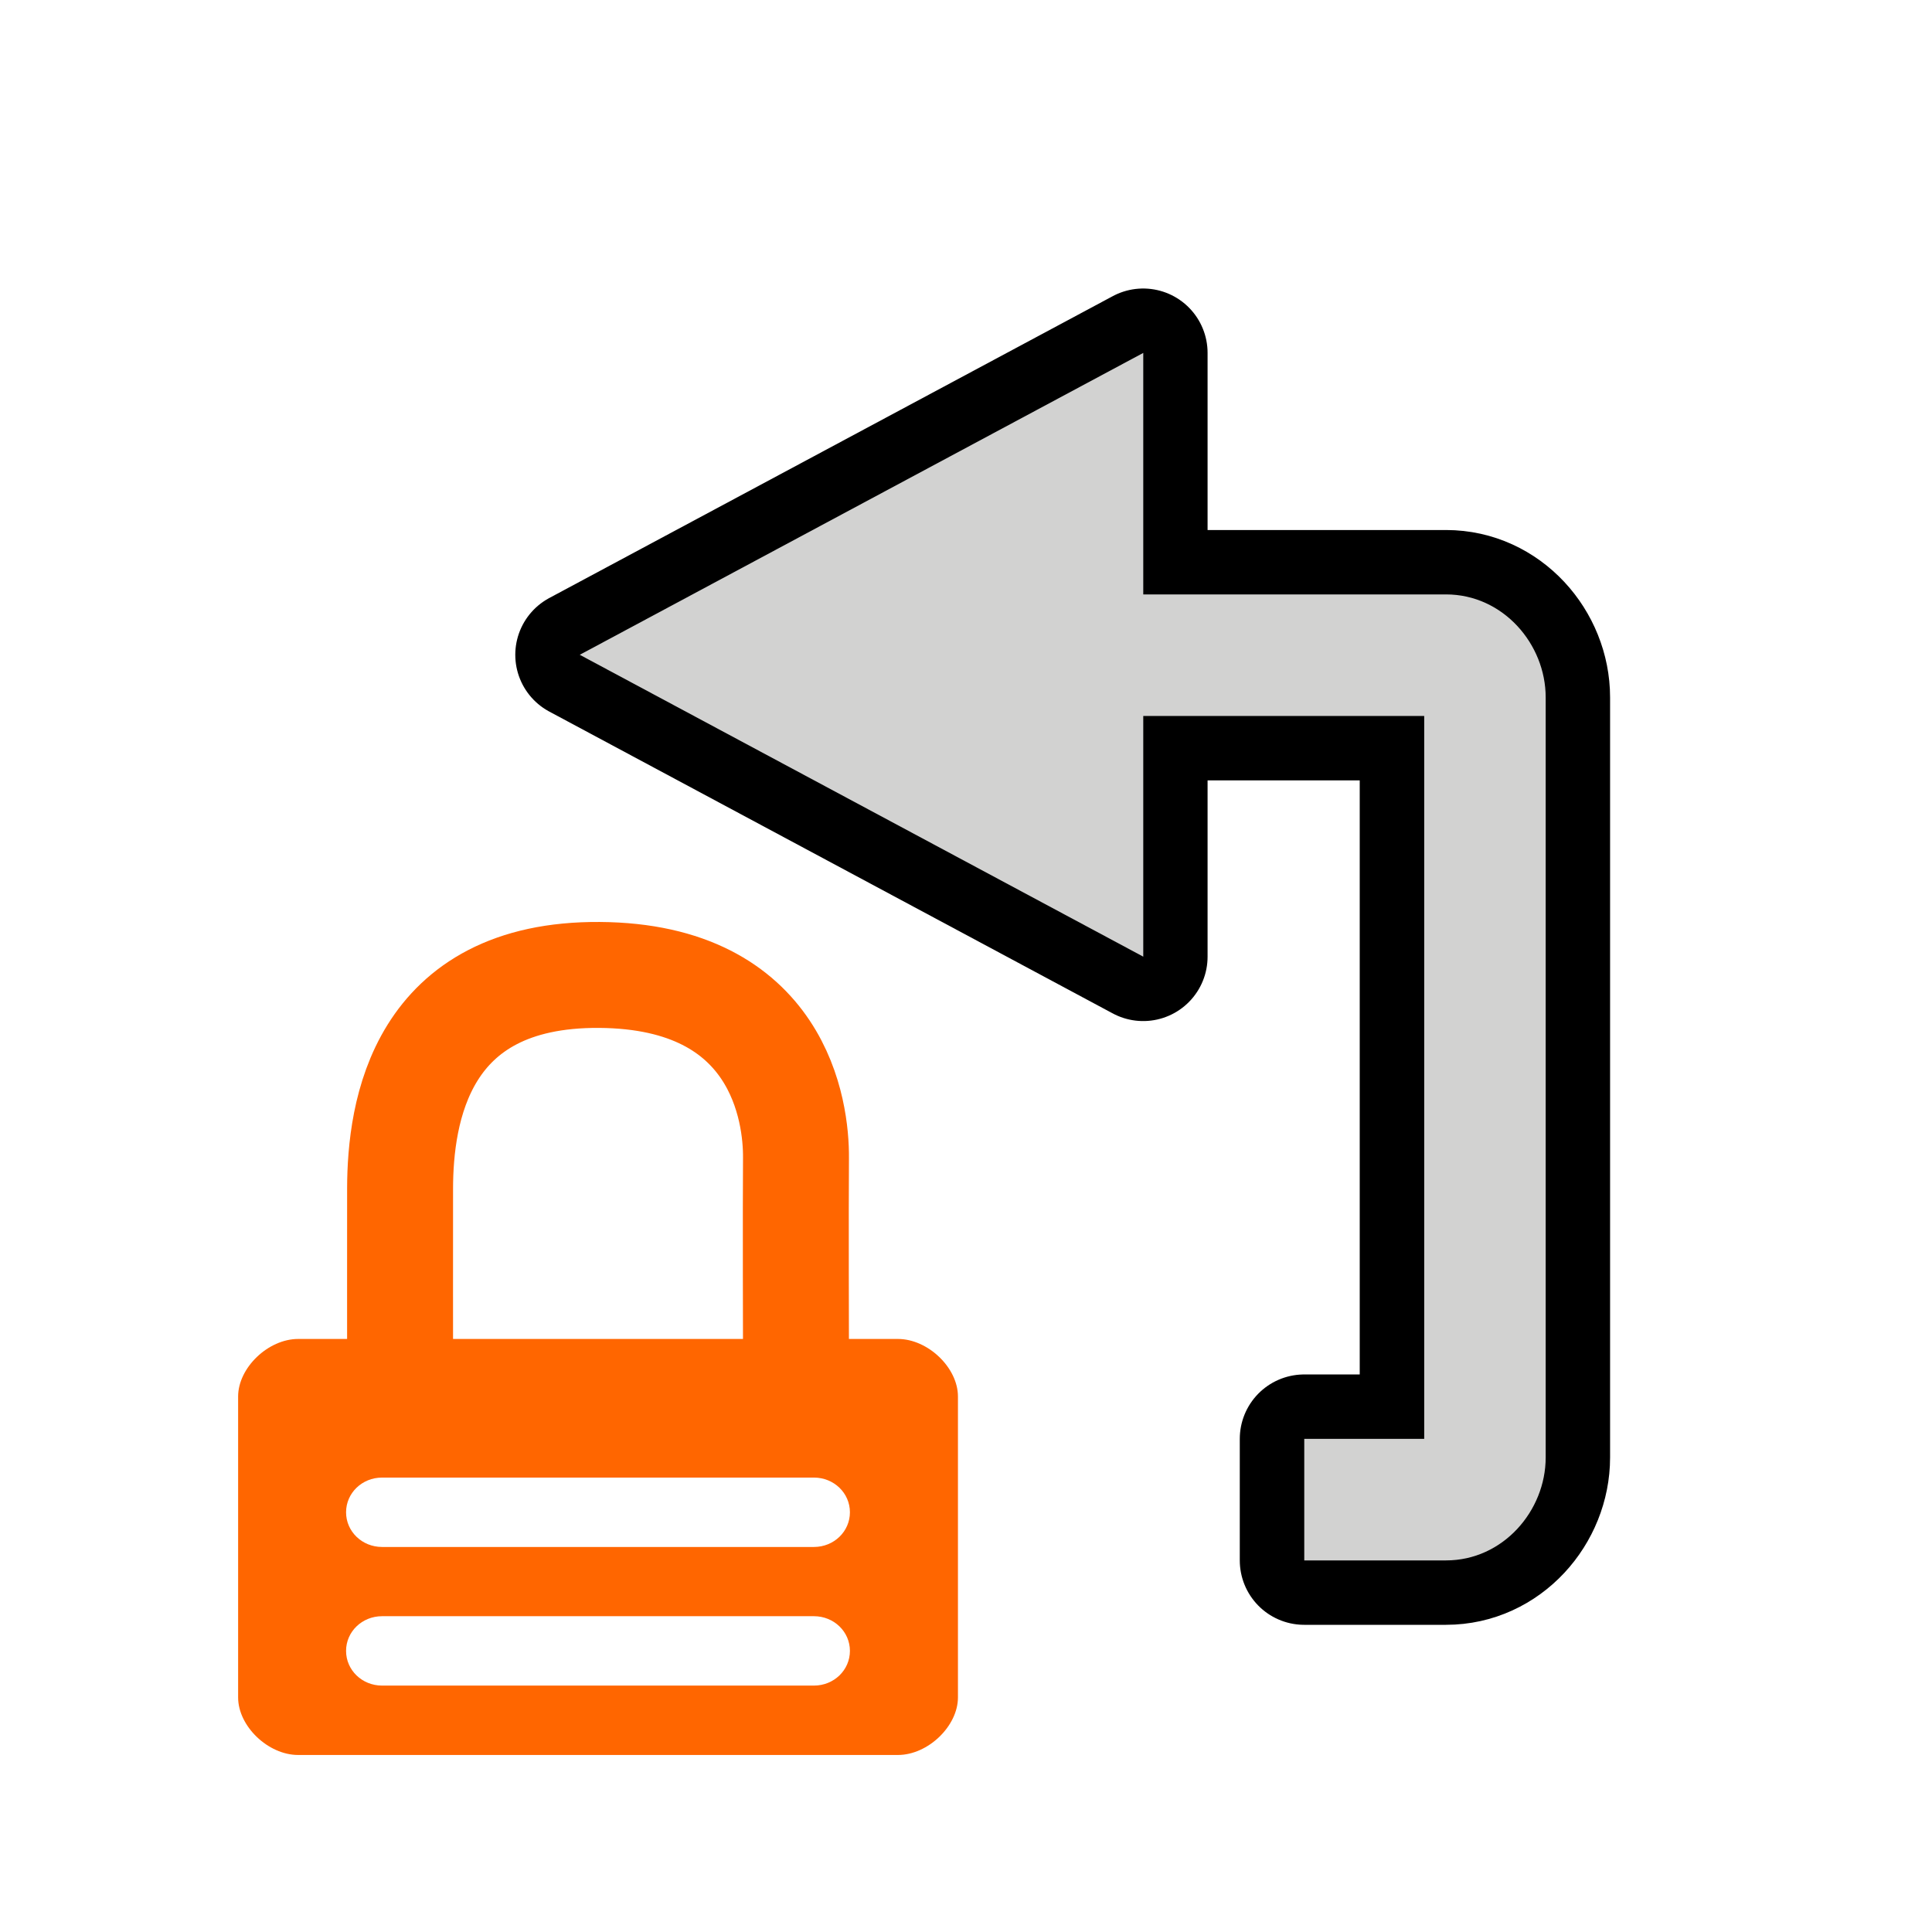
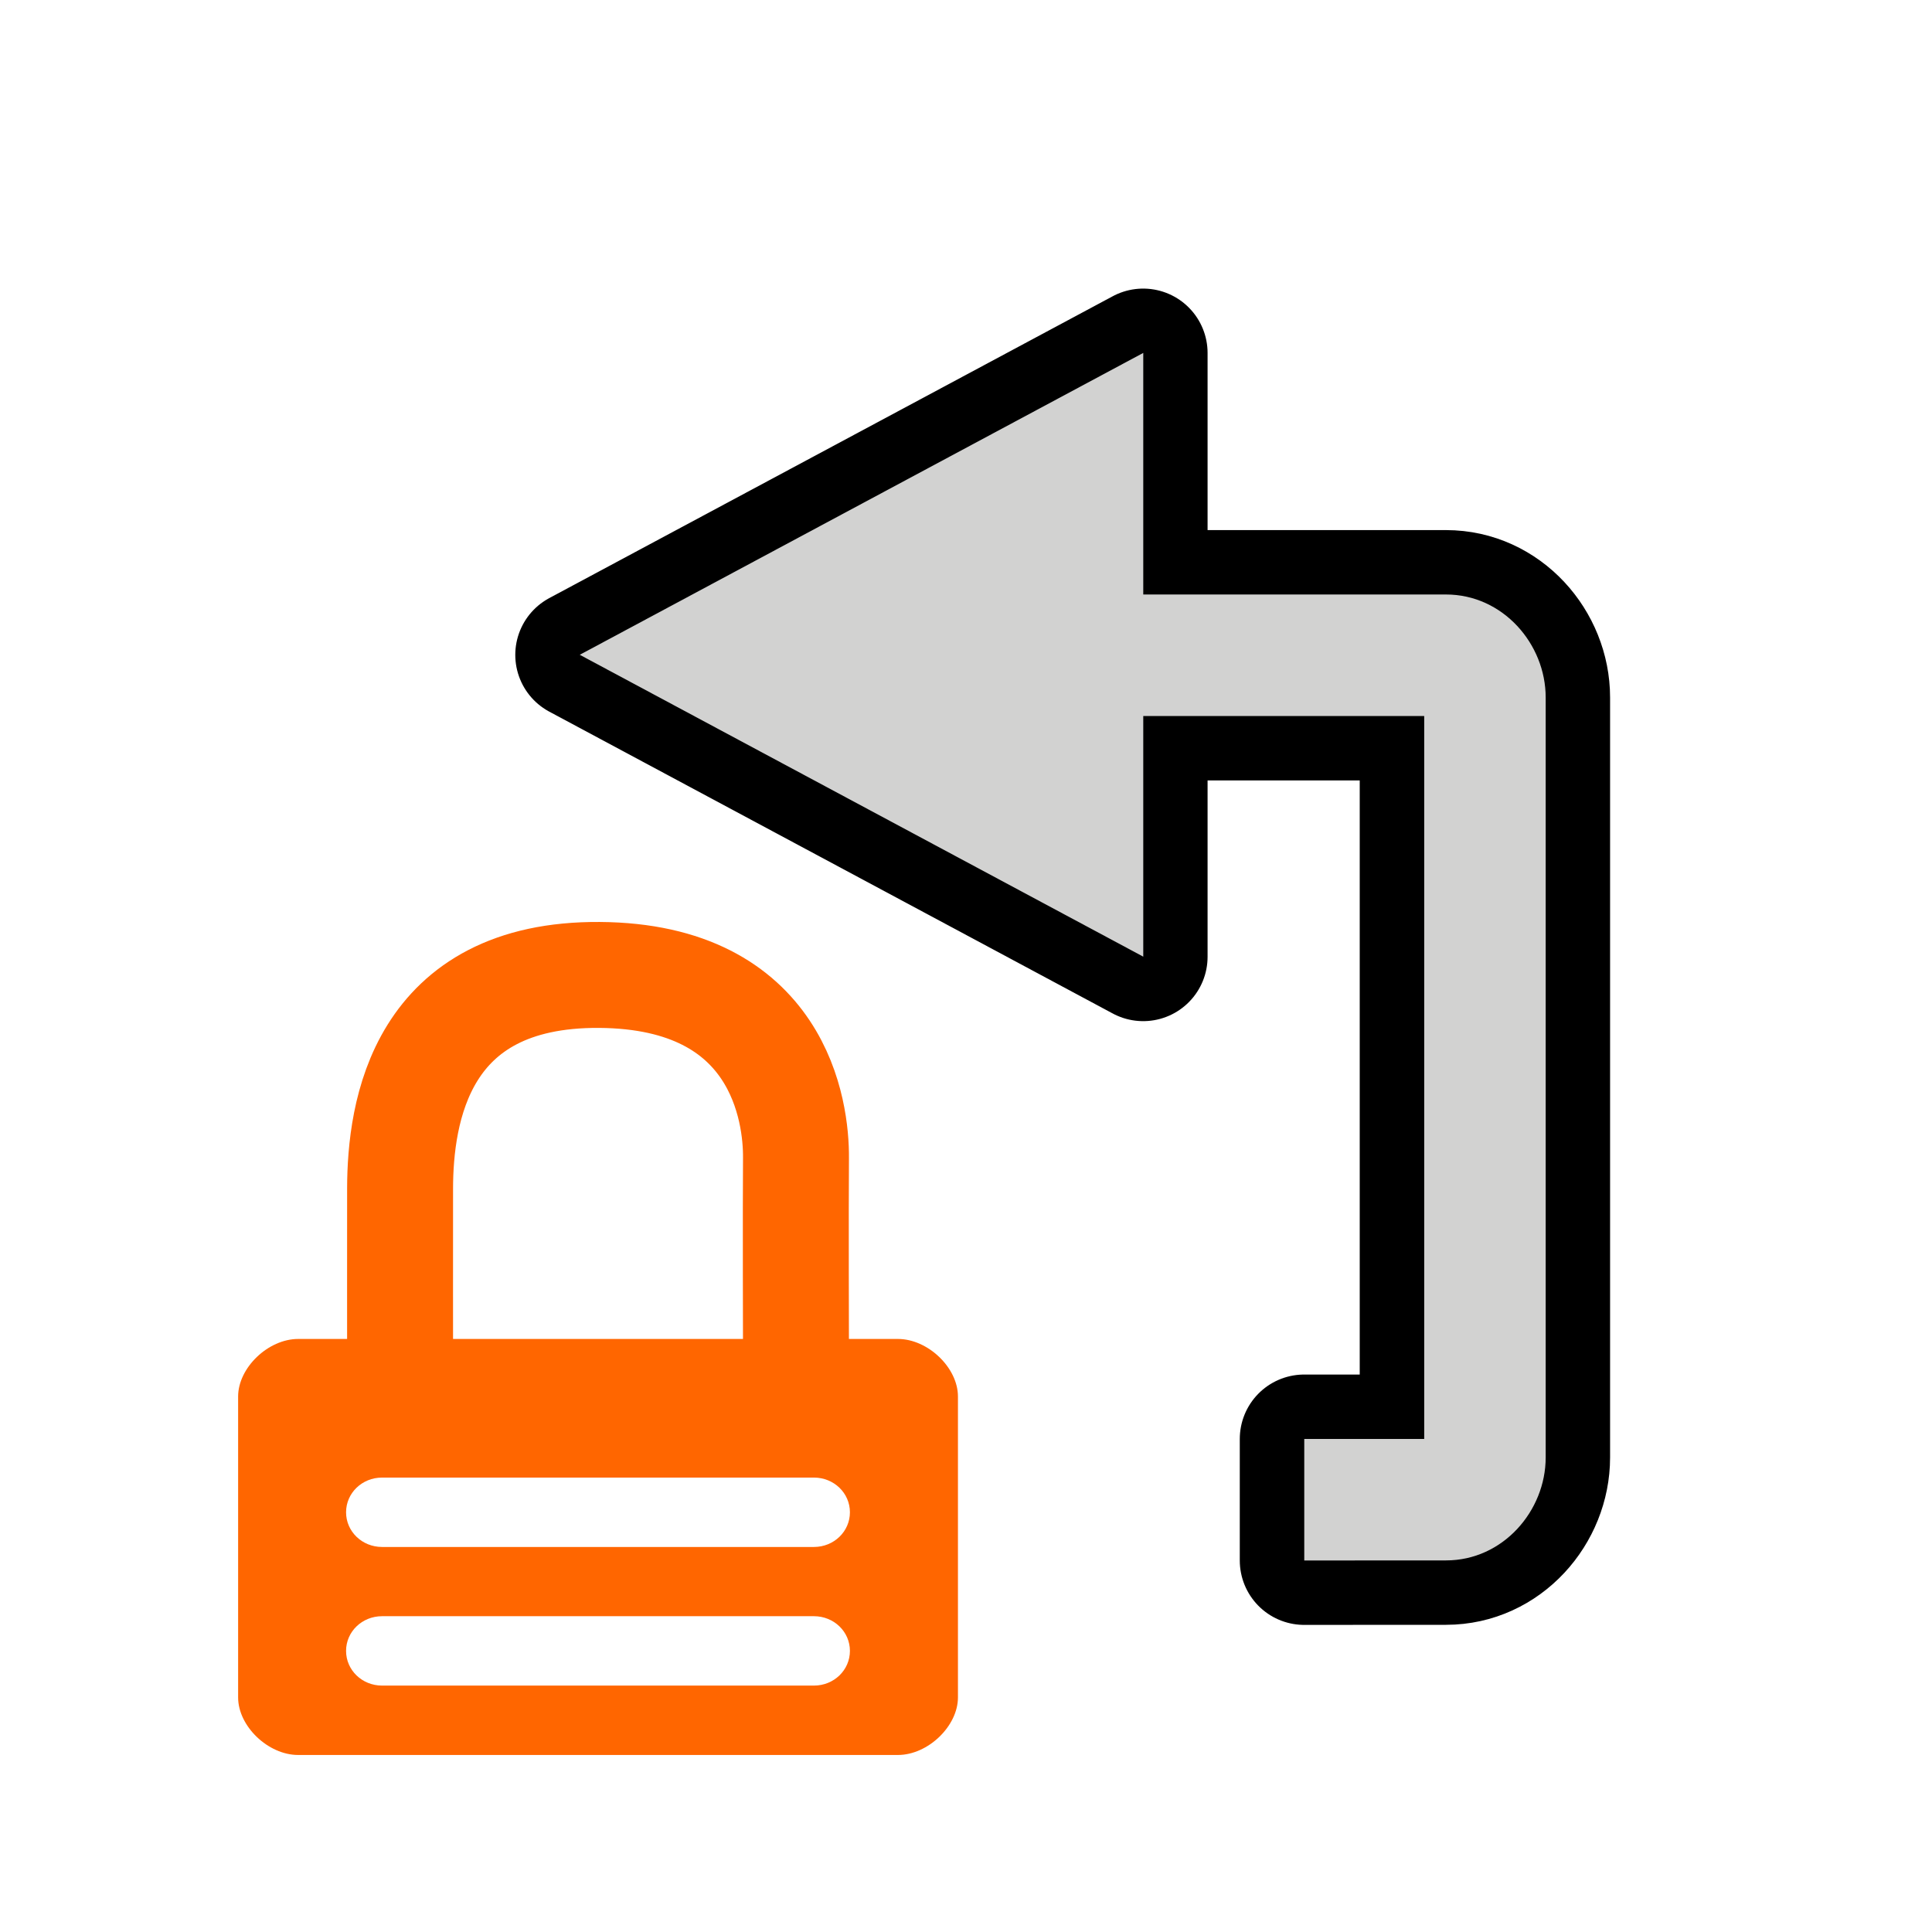
- <svg xmlns="http://www.w3.org/2000/svg" width="48" height="48" version="1.1" viewBox="0 0 24 24" id="svg597">
-   <defs id="defs87" />
-   <g display="none" opacity=".361" id="g589">
-     <g fill="none" stroke="#000001" stroke-linejoin="round" stroke-width="1.6" id="g583">
-       <path d="m20 18v-12h-5v-3l-7 3.75 7 3.75-1e-4 -3 3.5-1e-4v9l-1.5-1e-4v1.5z" color="#000001" id="path579" />
-       <path d="m4 6v12h5v3l7-3.75-7-3.75 1e-4 3-3.5 1e-4v-9l1.5 1e-4v-1.5z" color="#000001" id="path581" />
+ <svg xmlns="http://www.w3.org/2000/svg" width="48" height="48" version="1.1" viewBox="0 0 24 24">
+   <g display="none" opacity=".361">
+     <g fill="none" stroke="#000001" stroke-linejoin="round" stroke-width="1.6">
+       <path d="m20 18v-12h-5v-3l-7 3.75 7 3.75-1e-4 -3 3.5-1e-4v9l-1.5-1e-4v1.5z" color="#000001" />
+       <path d="m4 6v12h5v3l7-3.75-7-3.75 1e-4 3-3.5 1e-4v-9l1.5 1e-4v-1.5z" color="#000001" />
    </g>
-     <path d="m20 18v-12h-5v-3l-7 3.75 7 3.75-1e-4 -3 3.5-1e-4v9l-1.5-1e-4v1.5z" fill="#d2d2d1" id="path585" />
-     <path d="m4 6v12h5v3l7-3.75-7-3.75 1e-4 3-3.5 1e-4v-9l1.5 1e-4v-1.5z" color="#000001" fill="#d2d2d1" id="path587" />
+     <path d="m20 18v-12h-5v-3l-7 3.75 7 3.75-1e-4 -3 3.5-1e-4v9l-1.5-1e-4v1.5z" fill="#d2d2d1" />
+     <path d="m4 6v12h5v3l7-3.75-7-3.75 1e-4 3-3.5 1e-4v-9l1.5 1e-4v-1.5z" color="#000001" fill="#d2d2d1" />
  </g>
-   <path d="m 17.963,19.384 c 0.708,0 1.238,-0.616 1.238,-1.279 V 8.663 c 0,-0.664 -0.531,-1.279 -1.238,-1.279 h -3.762 v -3 l -7,3.75 7,3.75 V 8.894 h 3.49 V 17.874 h -1.49 v 1.51 z" fill="#d2d2d1" stroke="#000000" stroke-linecap="round" stroke-linejoin="round" stroke-width="1.6" id="path591" />
-   <path d="m 17.963,19.384 c 0.708,0 1.238,-0.616 1.238,-1.279 V 8.663 c 0,-0.664 -0.531,-1.279 -1.238,-1.279 h -4.328 v 1.51 h 4.057 V 17.874 h -1.49 v 1.51 z" fill="#d2d2d1" id="path593" style="fill:#d2d2d1;fill-opacity:1" />
-   <path d="M 14.202,11.884 V 4.384 l -7,3.75 z" fill="#d2d2d1" id="path595" style="fill:#d2d2d1;fill-opacity:1" />
-   <path id="path8889-9" d="m 9.888,16.848 c 0,0 -0.005,-1.895 0,-2.463 0.005,-0.569 -0.201,-2.259 -2.442,-2.274 -2.227,-0.015 -2.474,1.705 -2.476,2.652 -9.97e-4,0.568 0,2.084 0,2.084" fill="none" stroke="#ff6600" stroke-width="1.316" />
-   <path id="rect8885-1" d="m 11.154,16.633 c 0.373,0 0.746,0.357 0.746,0.715 v 3.738 c 0,0.357 -0.373,0.715 -0.746,0.715 H 3.704 c -0.373,0 -0.746,-0.357 -0.746,-0.715 v -3.738 c 0,-0.357 0.373,-0.715 0.746,-0.715 z M 10.111,18.355 H 4.746 c -0.248,0 -0.447,0.192 -0.447,0.431 0,0.239 0.199,0.431 0.447,0.431 H 10.111 c 0.248,0 0.447,-0.192 0.447,-0.431 0,-0.239 -0.199,-0.431 -0.447,-0.431 z m 0,1.722 H 4.746 c -0.248,0 -0.447,0.192 -0.447,0.431 0,0.239 0.199,0.431 0.447,0.431 H 10.111 c 0.248,0 0.447,-0.192 0.447,-0.431 0,-0.239 -0.199,-0.431 -0.447,-0.431 z" color="#000001" fill="#ff6600" style="text-indent:0;text-decoration-line:none;text-transform:none;stroke-width:0.878" />
+   <path d="m17.963 19.384c0.708 0 1.238-0.616 1.238-1.279v-9.441c0-0.664-0.531-1.279-1.238-1.279h-3.762v-3l-7 3.75 7 3.75v-2.99h3.49v8.98h-1.49v1.51z" fill="#d2d2d1" stroke="#000" stroke-linecap="round" stroke-linejoin="round" stroke-width="1.6" />
+   <path d="m17.963 19.384c0.708 0 1.238-0.616 1.238-1.279v-9.441c0-0.664-0.531-1.279-1.238-1.279h-4.328v1.51h4.057v8.98h-1.49v1.51z" fill="#d2d2d1" />
+   <path d="m14.202 11.884v-7.5l-7 3.75z" fill="#d2d2d1" />
+   <path d="m9.888 16.848s-0.005-1.895 0-2.463c0.005-0.569-0.201-2.259-2.442-2.274-2.227-0.015-2.474 1.705-2.476 2.652-9.97e-4 0.568 0 2.084 0 2.084" fill="none" stroke="#f60" stroke-width="1.316" />
+   <path d="m11.154 16.633c0.373 0 0.746 0.357 0.746 0.715v3.738c0 0.357-0.373 0.715-0.746 0.715h-7.45c-0.373 0-0.746-0.357-0.746-0.715v-3.738c0-0.357 0.373-0.715 0.746-0.715zm-1.043 1.722h-5.365c-0.248 0-0.447 0.192-0.447 0.431 0 0.239 0.199 0.431 0.447 0.431h5.365c0.248 0 0.447-0.192 0.447-0.431 0-0.239-0.199-0.431-0.447-0.431zm0 1.722h-5.365c-0.248 0-0.447 0.192-0.447 0.431s0.199 0.431 0.447 0.431h5.365c0.248 0 0.447-0.192 0.447-0.431s-0.199-0.431-0.447-0.431z" color="#000001" fill="#f60" stroke-width=".878" style="text-decoration-line:none;text-indent:0;text-transform:none" />
</svg>
